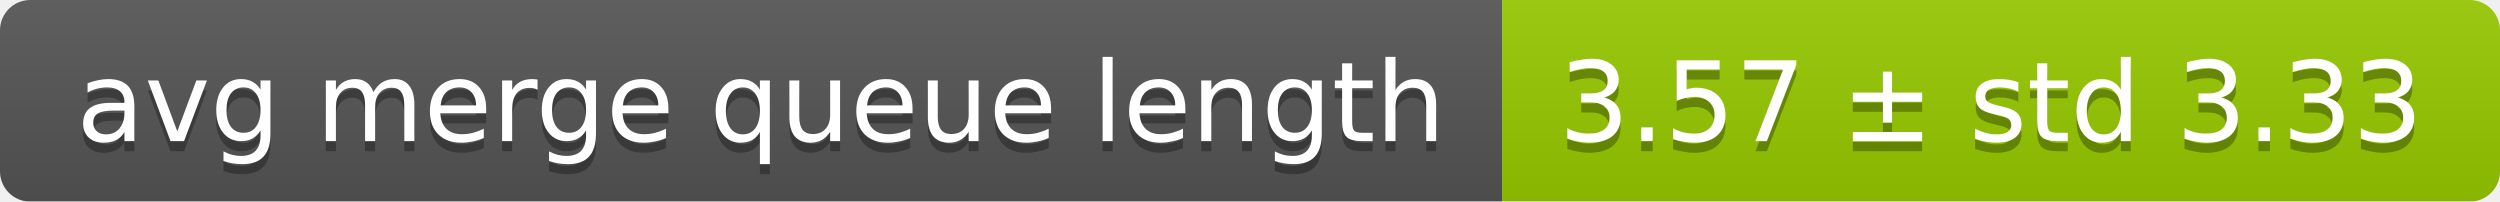
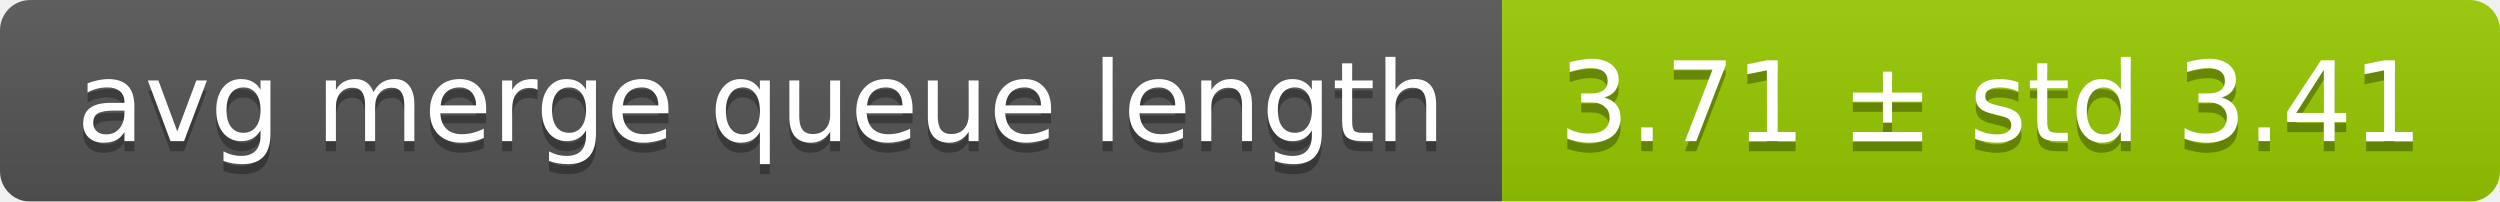
<svg xmlns="http://www.w3.org/2000/svg" width="248" height="20">
  <linearGradient id="smooth" x2="0" y2="100%">
    <stop offset="0" stop-color="#bbb" stop-opacity=".1" />
    <stop offset="1" stop-opacity=".1" />
  </linearGradient>
  <mask id="round">
    <rect width="248" height="20" rx="3" fill="#fff" />
  </mask>
  <g mask="url(#round)">
    <rect width="149" height="20" fill="#555" />
    <rect x="149" width="99" height="20" fill="#97ca00" />
    <rect width="248" height="20" fill="url(#smooth)" />
  </g>
  <g fill="#fff" text-anchor="middle" font-family="DejaVu Sans,Verdana,Geneva,sans-serif" font-size="11">
    <text x="75.5" y="15" fill="#010101" fill-opacity=".3">avg merge queue length</text>
    <text x="75.5" y="14">avg merge queue length</text>
-     <text x="197.5" y="15" fill="#010101" fill-opacity=".3">3.57 ± std 3.33</text>
-     <text x="197.5" y="14">3.57 ± std 3.33</text>
+     <text x="197.5" y="15" fill="#010101" fill-opacity=".3">3.71 ± std 3.41</text>
+     <text x="197.5" y="14">3.71 ± std 3.41</text>
  </g>
</svg>
